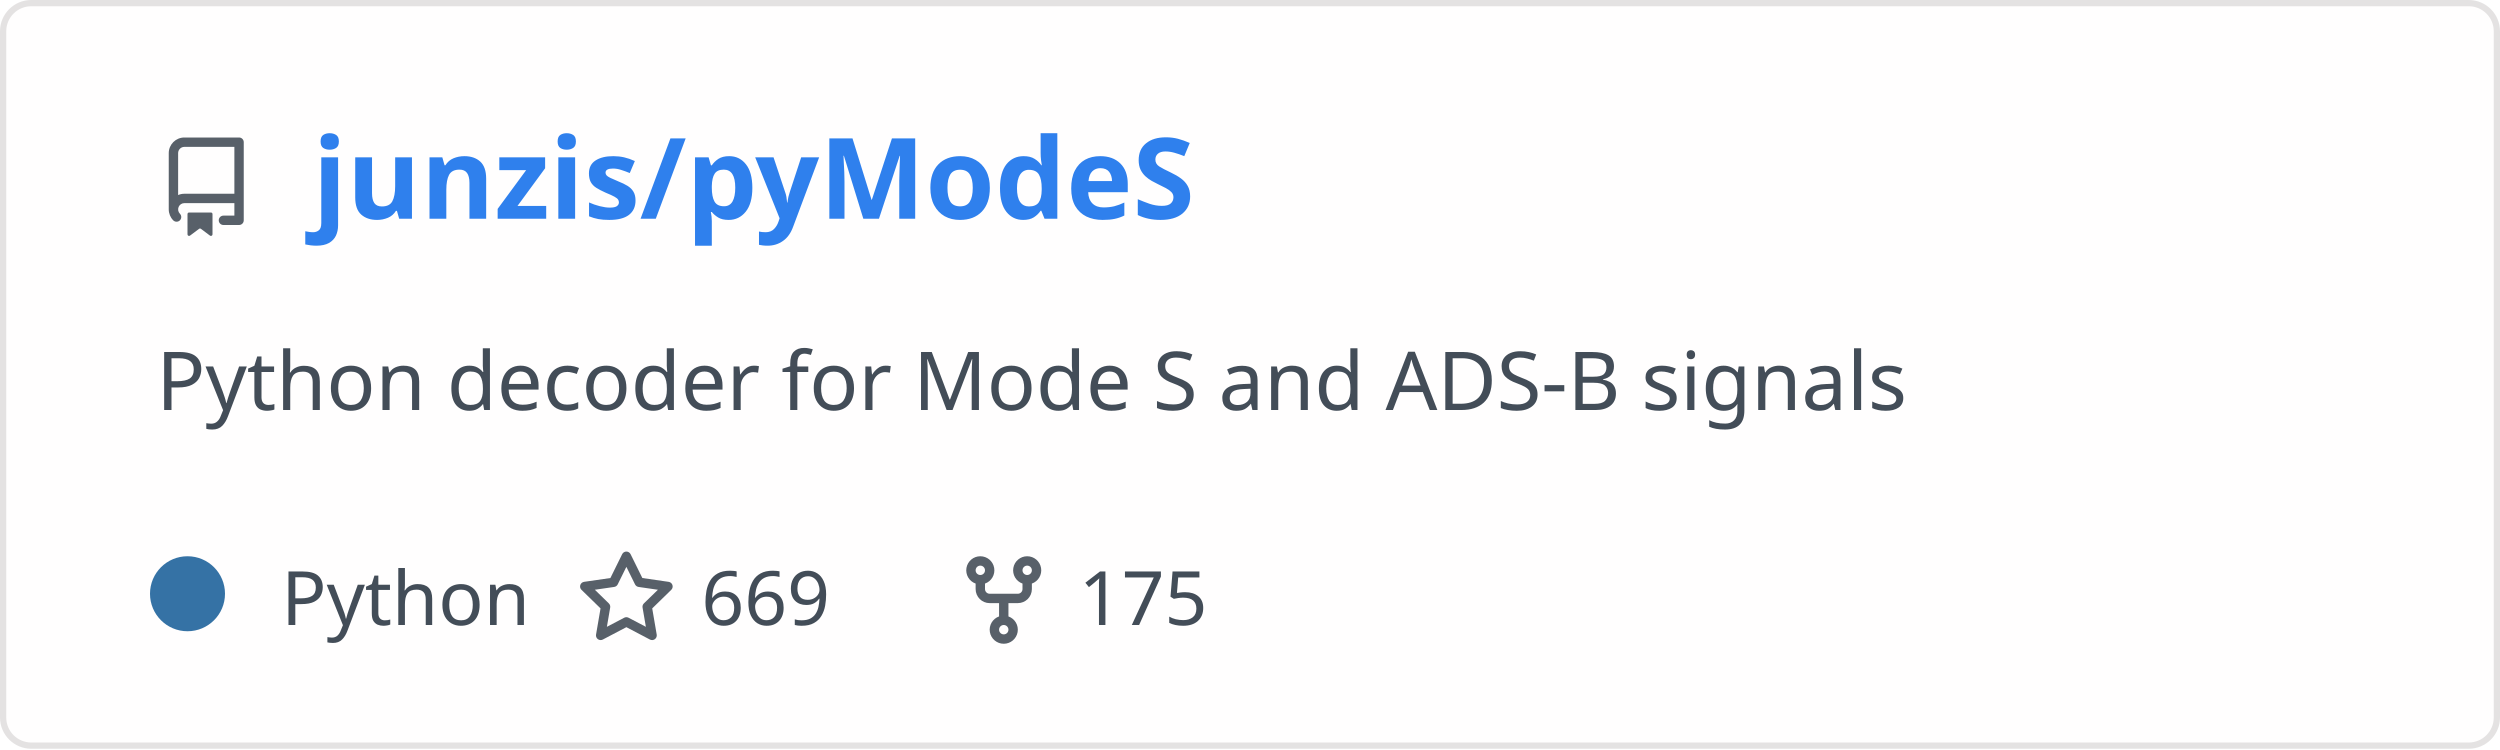
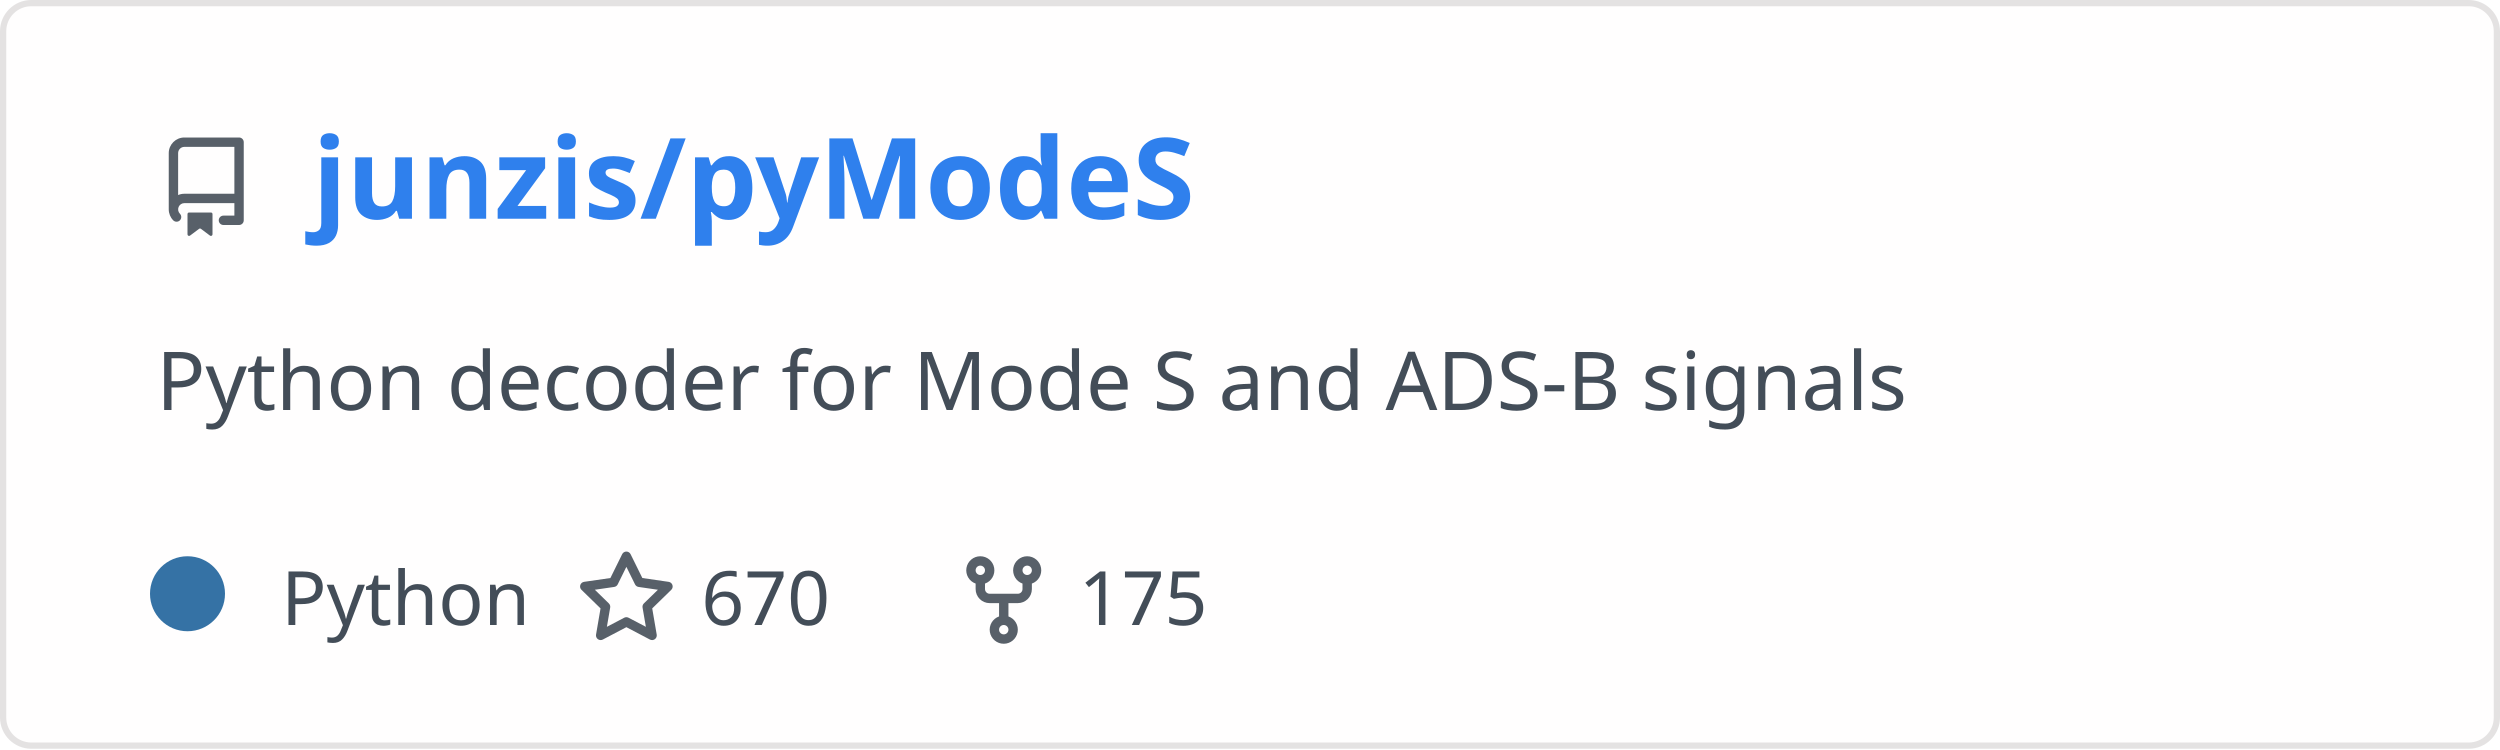
<svg xmlns="http://www.w3.org/2000/svg" width="400" height="120" viewBox="0 0 400 120" fill="none" role="img" aria-labelledby="descId">
  <style>
          .header {
            font: 600 18px 'Segoe UI', Ubuntu, Sans-Serif;
            fill: #2f80ed;
            animation: fadeInAnimation 0.8s ease-in-out forwards;
          }
          @supports(-moz-appearance: auto) {
            /* Selector detects Firefox */
            .header { font-size: 15.5px; }
          }
          
    .description {
      font: 400 13px 'Segoe UI', Ubuntu, Sans-Serif;fill: #434d58;
      
    }
    .gray { font: 400 12px 'Segoe UI', Ubuntu, Sans-Serif; fill: #434d58 }
    .badge { font: 600 11px 'Segoe UI', Ubuntu, Sans-Serif; }
    .badge rect { opacity: 0.2; stroke: #434d58 }
    .badge text { fill: #434d58 }

    .stat { font: 400 12px 'Segoe UI', Ubuntu, Sans-Serif; fill: #434d58 }
    .stagger {
      opacity: 0;
      animation: fadeInAnimation 0.3s ease-in-out forwards;
    }
    .not_bold { font-weight: 400 }
    .bold { font-weight: 700 }
    .icon {
      fill: #586069;
      display: block;
    }
  
          

          
      /* Animations */
      @keyframes scaleInAnimation {
        from {
          transform: translate(-5px, 5px) scale(0);
        }
        to {
          transform: translate(-5px, 5px) scale(1);
        }
      }
      @keyframes fadeInAnimation {
        from {
          opacity: 0;
        }
        to {
          opacity: 1;
        }
      }
    
          * { animation-duration: 0s !important; animation-delay: 0s !important; }
        </style>
  <defs>
          
          
        </defs>
  <rect data-testid="card-bg" class="card-bg" x="0.5" y="0.5" rx="4.5" height="99%" stroke="#e4e2e2" width="399" fill="#fffefe" stroke-opacity="1" />
  <g data-testid="card-title" transform="translate(25, 35)">
    <g transform="translate(0, 0)">
      <svg class="icon" x="0" y="-13" viewBox="0 0 16 16" version="1.1" width="16" height="16">
        <path fill-rule="evenodd" d="M2 2.5A2.5 2.5 0 014.5 0h8.75a.75.75 0 01.75.75v12.5a.75.75 0 01-.75.75h-2.5a.75.75 0 110-1.5h1.75v-2h-8a1 1 0 00-.714 1.7.75.75 0 01-1.072 1.05A2.495 2.495 0 012 11.5v-9zm10.5-1V9h-8c-.356 0-.694.074-1 .208V2.5a1 1 0 011-1h8zM5 12.25v3.25a.25.25 0 00.4.2l1.45-1.087a.25.25 0 01.3 0L8.6 15.7a.25.25 0 00.4-.2v-3.25a.25.25 0 00-.25-.25h-3.5a.25.25 0 00-.25.25z" />
      </svg>
    </g>
    <g transform="translate(25, 0)">
      <text x="0" y="0" class="header" data-testid="header">junzis/pyModeS</text>
    </g>
  </g>
  <g data-testid="main-card-body" transform="translate(0, 55)">
    <text class="description" x="25" y="-5">
      <tspan dy="1.2em" x="25">Python decoder for Mode S and ADS-B signals</tspan>
    </text>
    <g transform="translate(30, 45)">
      <g transform="translate(0, 0)">
        <g data-testid="primary-lang">
          <circle data-testid="lang-color" cx="0" cy="-5" r="6" fill="#3572A5" />
          <text data-testid="lang-name" class="gray" x="15">Python</text>
        </g>
      </g>
      <g transform="translate(62.22, 0)">
        <g transform="translate(0, 0)">
          <svg class="icon" y="-12" viewBox="0 0 16 16" version="1.1" width="16" height="16">
            <path fill-rule="evenodd" d="M8 .25a.75.75 0 01.673.418l1.882 3.815 4.21.612a.75.75 0 01.416 1.279l-3.046 2.97.719 4.192a.75.75 0 01-1.088.791L8 12.347l-3.766 1.98a.75.75 0 01-1.088-.79l.72-4.194L.818 6.374a.75.75 0 01.416-1.28l4.21-.611L7.327.668A.75.75 0 018 .25zm0 2.445L6.615 5.5a.75.75 0 01-.564.41l-3.097.45 2.24 2.184a.75.75 0 01.216.664l-.528 3.084 2.769-1.456a.75.75 0 01.698 0l2.77 1.456-.53-3.084a.75.75 0 01.216-.664l2.24-2.183-3.096-.45a.75.75 0 01-.564-.41L8 2.694v.001z" />
          </svg>
        </g>
        <g transform="translate(20, 0)">
-           <text data-testid="stargazers" class="gray">669</text>
+           <text data-testid="stargazers" class="gray">670</text>
        </g>
      </g>
      <g transform="translate(122.6, 0)">
        <g transform="translate(0, 0)">
          <svg class="icon" y="-12" viewBox="0 0 16 16" version="1.1" width="16" height="16">
            <path fill-rule="evenodd" d="M5 3.25a.75.75 0 11-1.5 0 .75.75 0 011.5 0zm0 2.122a2.25 2.25 0 10-1.5 0v.878A2.25 2.25 0 005.75 8.5h1.5v2.128a2.251 2.251 0 101.5 0V8.5h1.5a2.25 2.25 0 002.25-2.25v-.878a2.25 2.25 0 10-1.5 0v.878a.75.75 0 01-.75.75h-4.5A.75.75 0 015 6.25v-.878zm3.75 7.378a.75.75 0 11-1.5 0 .75.75 0 011.5 0zm3-8.75a.75.75 0 100-1.5.75.75 0 000 1.5z" />
          </svg>
        </g>
        <g transform="translate(20, 0)">
          <text data-testid="forkcount" class="gray">175</text>
        </g>
      </g>
    </g>
    <svg x="0" y="0">
      <g transform="translate(-3, 68)">
      
    </g>
    </svg>
  </g>
</svg>
